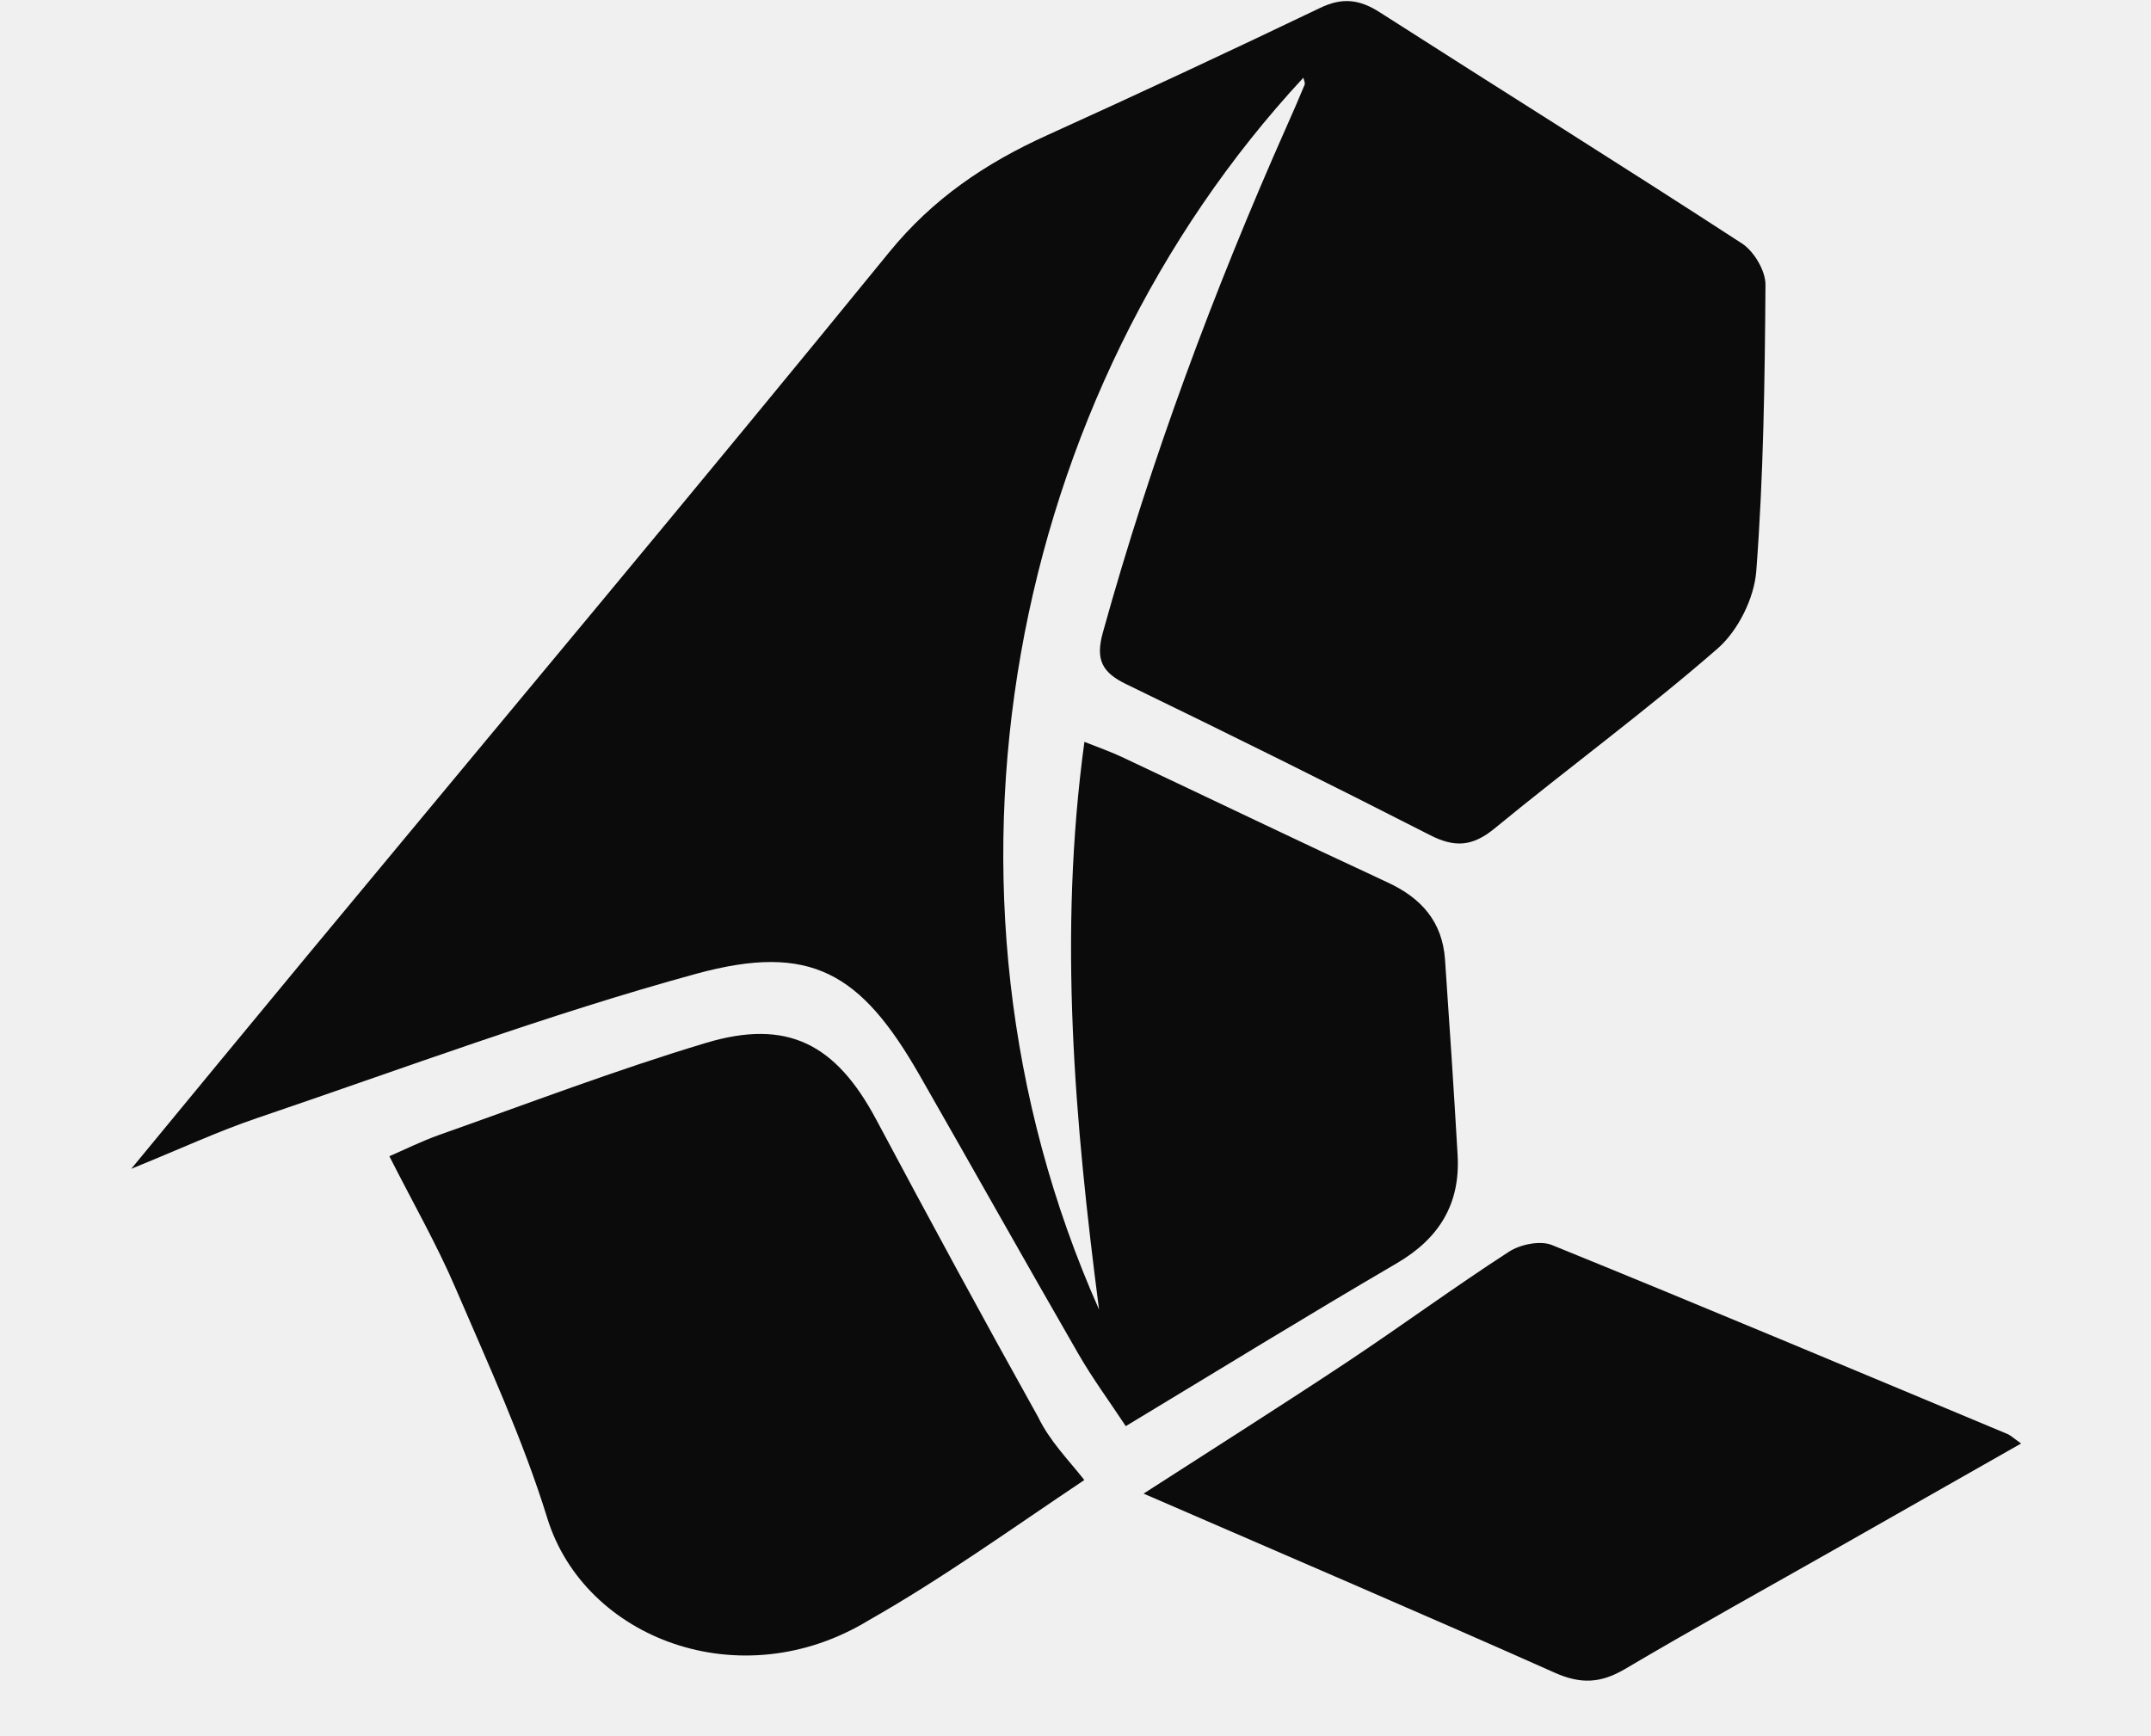
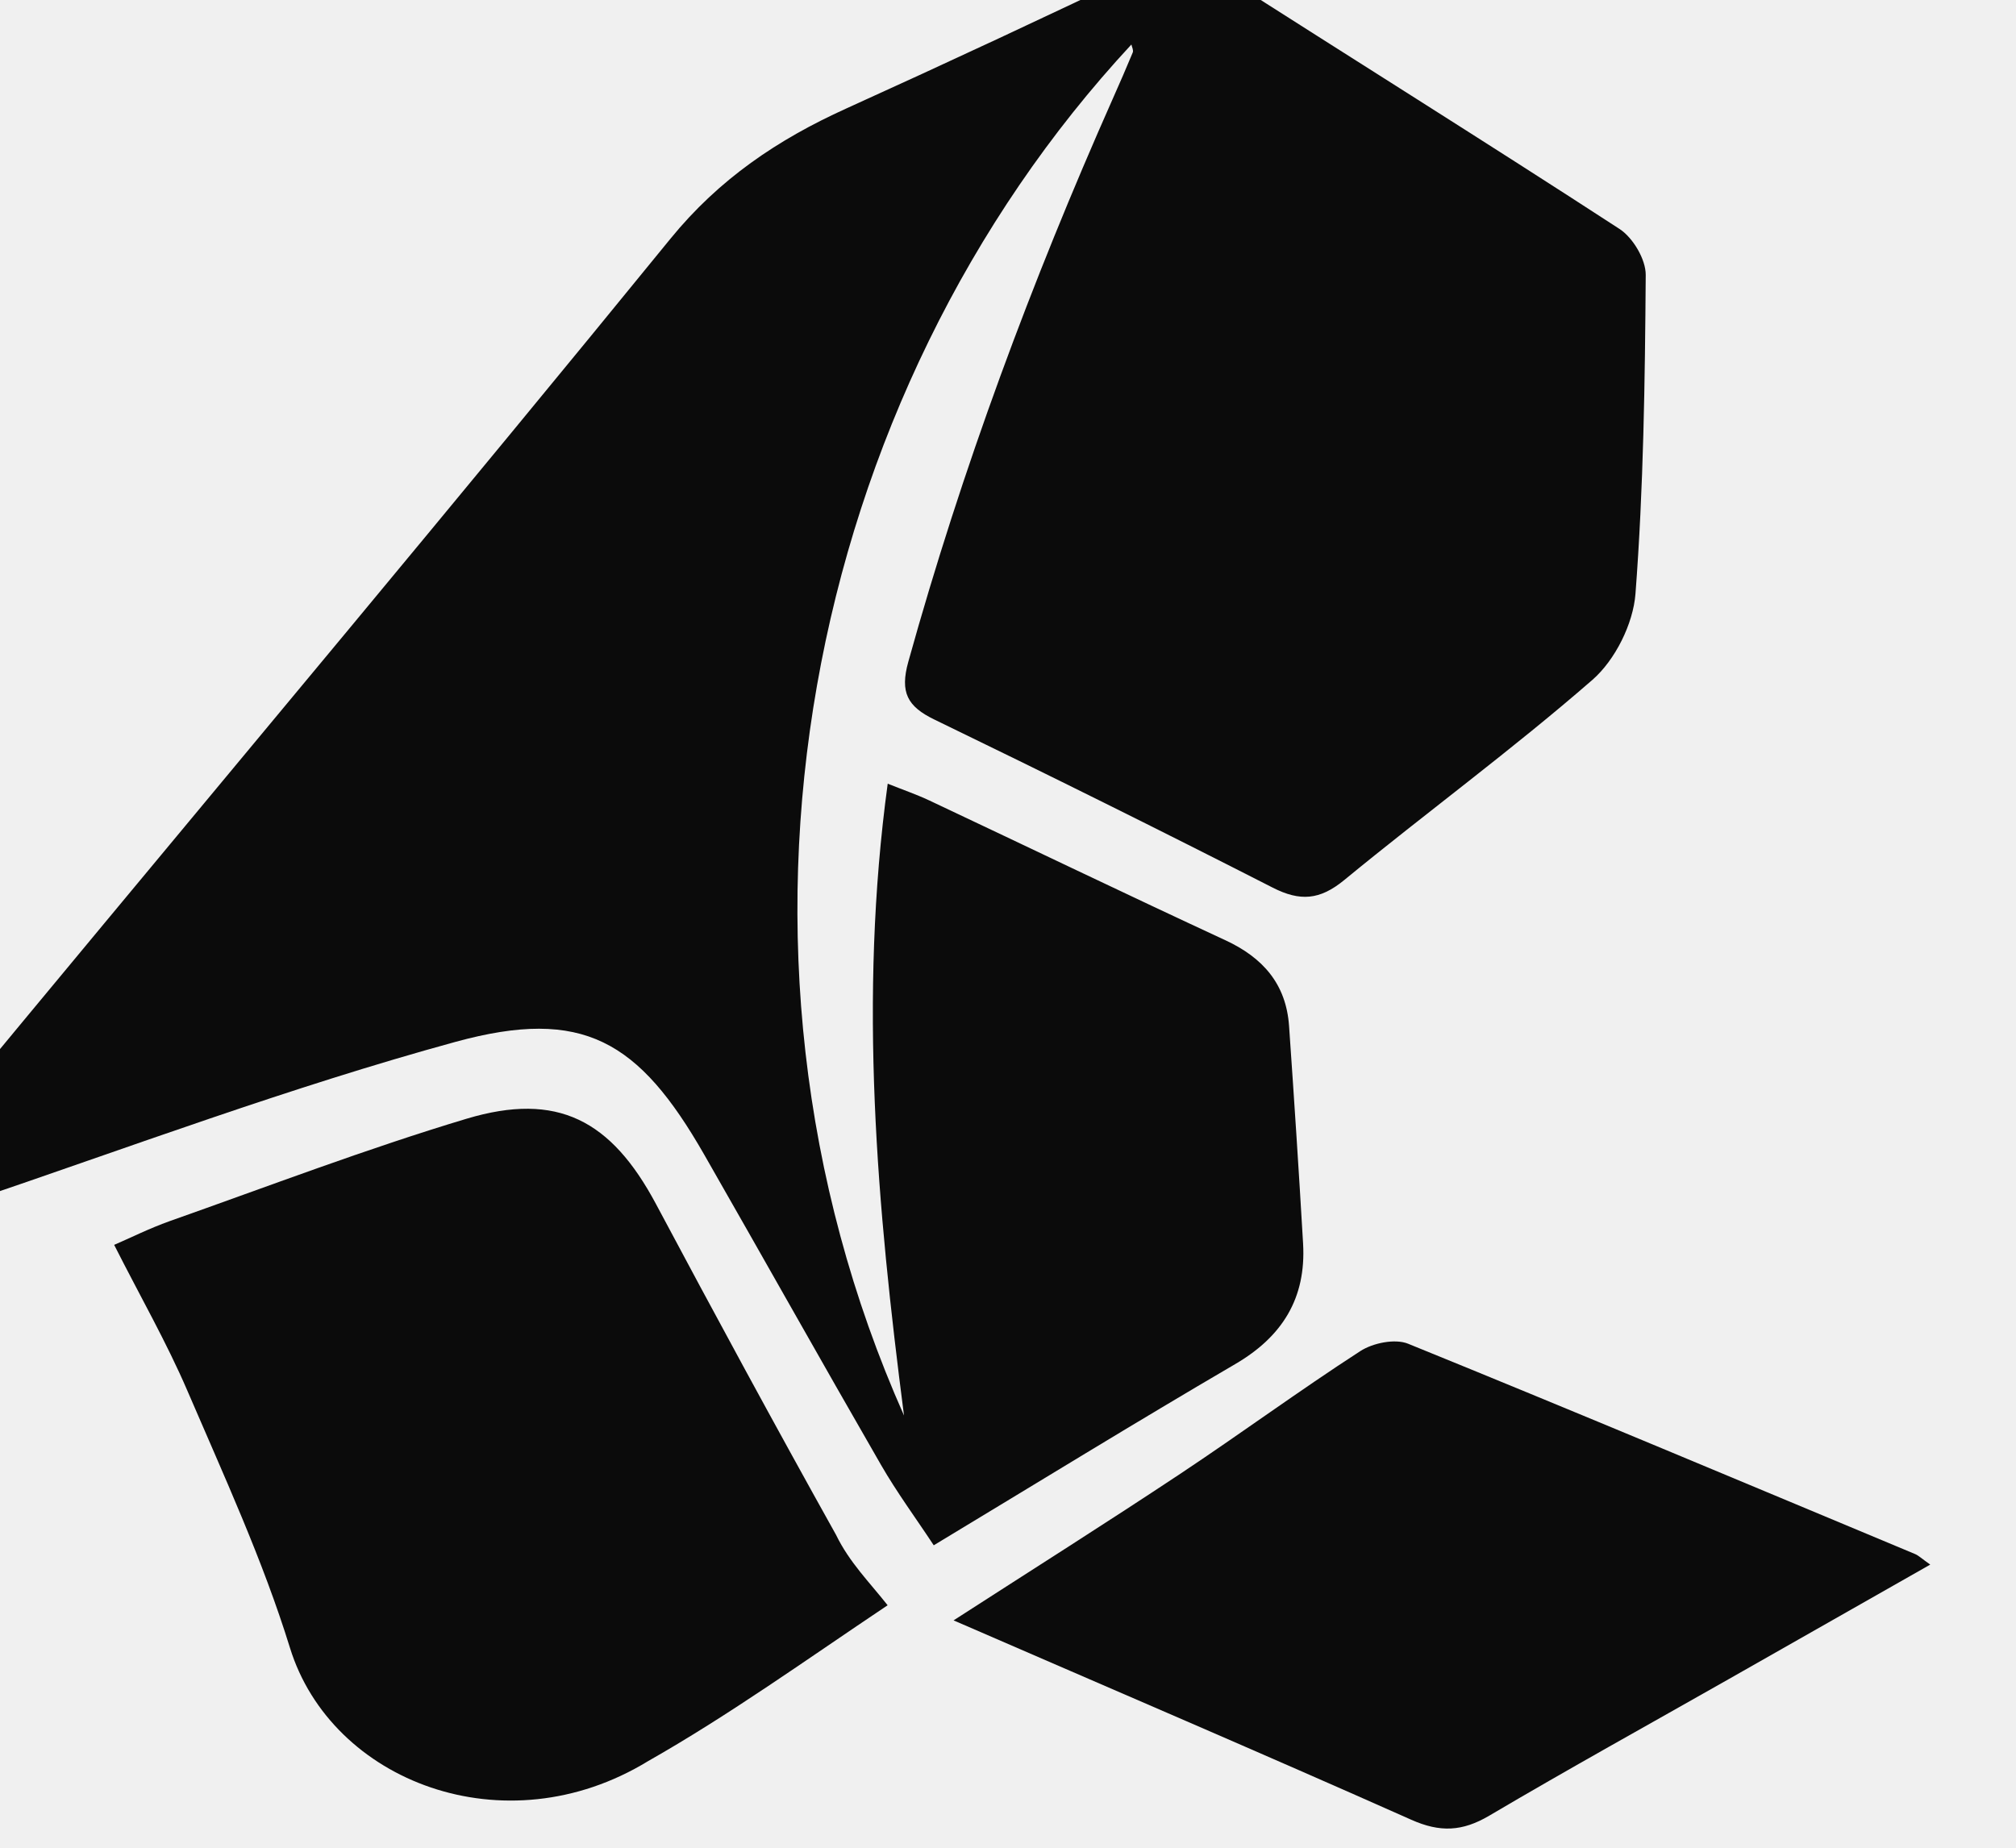
- <svg xmlns="http://www.w3.org/2000/svg" viewBox="-310 290 285 230">
+ <svg xmlns="http://www.w3.org/2000/svg" viewBox="-272 295 240 220">
  <style>
    path { fill: #0B0B0B; }
    @media (prefers-color-scheme: dark) {
      path { fill: #FFFFFF; }
    }
  </style>
  <g>
    <path d="M-137.31,300.3c-38.84,41.83-51.95,107.29-27.07,163.24c-3.21-24.8-5.43-49.63-1.94-75.23c1.75,0.7,3.4,1.27,4.96,2 c11.75,5.54,23.44,11.17,35.22,16.63c4.49,2.08,7.25,5.22,7.6,10.22c0.6,8.64,1.17,17.28,1.67,25.92 c0.37,6.46-2.44,11.04-8.07,14.33c-11.91,6.96-23.65,14.19-35.9,21.58c-2.14-3.25-4.41-6.32-6.3-9.61 c-7.07-12.26-13.98-24.6-21.01-36.88c-7.79-13.62-14.46-17.59-29.59-13.46c-19.7,5.39-38.9,12.58-58.27,19.15 c-5.15,1.75-10.1,4.06-16.6,6.7c8.42-10.21,15.86-19.26,23.34-28.28c25.72-31.03,51.62-61.93,77.08-93.18 c5.8-7.12,12.79-11.82,20.91-15.5c12.13-5.5,24.2-11.13,36.21-16.89c2.93-1.41,5.22-1.12,7.87,0.58 c15.98,10.24,32.09,20.29,48,30.64c1.6,1.04,3.14,3.63,3.12,5.49c-0.09,12.65-0.26,25.33-1.22,37.94 c-0.27,3.58-2.42,7.9-5.13,10.26c-9.54,8.31-19.77,15.8-29.55,23.84c-2.9,2.38-5.25,2.56-8.52,0.89 c-13.34-6.81-26.77-13.47-40.25-20c-3.23-1.56-4.13-3.24-3.12-6.88c6.39-22.99,14.68-45.27,24.35-67.06 c0.81-1.82,1.61-3.65,2.37-5.49C-137.04,300.99-137.24,300.62-137.31,300.3z" />
    <path d="M-166.33,486.13c-9.68,6.48-18.88,13.09-28.52,18.56c-17.05,10.42-37.71,2.43-42.63-13.49 c-3.23-10.45-7.86-20.48-12.19-30.56c-2.48-5.78-5.63-11.27-8.74-17.42c1.89-0.81,4.2-1.97,6.62-2.83 c11.75-4.15,23.42-8.61,35.34-12.19c10.81-3.24,17.21,0.16,22.55,10.17c7.03,13.19,14.15,26.33,21.43,39.38 C-170.88,481.03-168.46,483.42-166.33,486.13z" />
    <path d="M-158.48,487.93c9.46-6.1,18.28-11.67,26.97-17.44c7.21-4.79,14.19-9.92,21.45-14.62c1.5-0.97,4.13-1.51,5.69-0.88 c20.18,8.2,40.25,16.65,60.35,25.04c0.43,0.18,0.79,0.54,1.81,1.26c-8.2,4.66-16.05,9.13-23.91,13.59 c-9.54,5.42-19.15,10.73-28.6,16.31c-3.19,1.88-5.85,2.01-9.29,0.47C-121.78,503.75-139.66,496.1-158.48,487.93z" />
  </g>
</svg>
